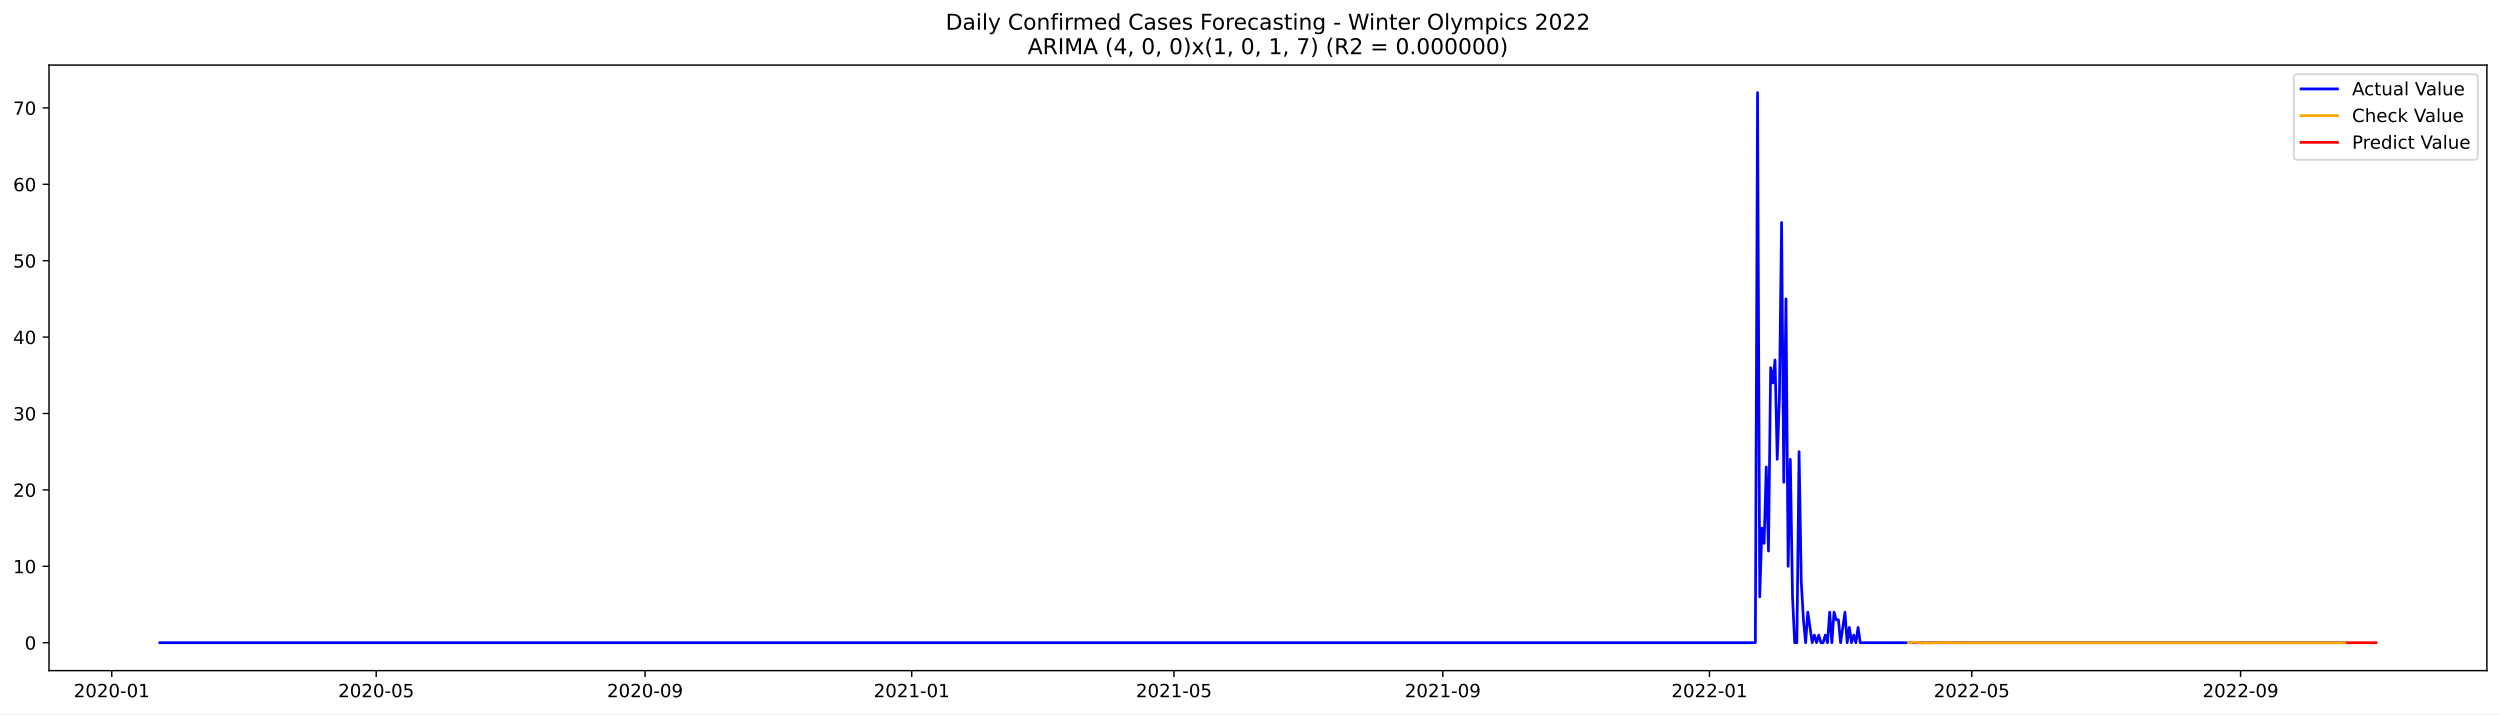
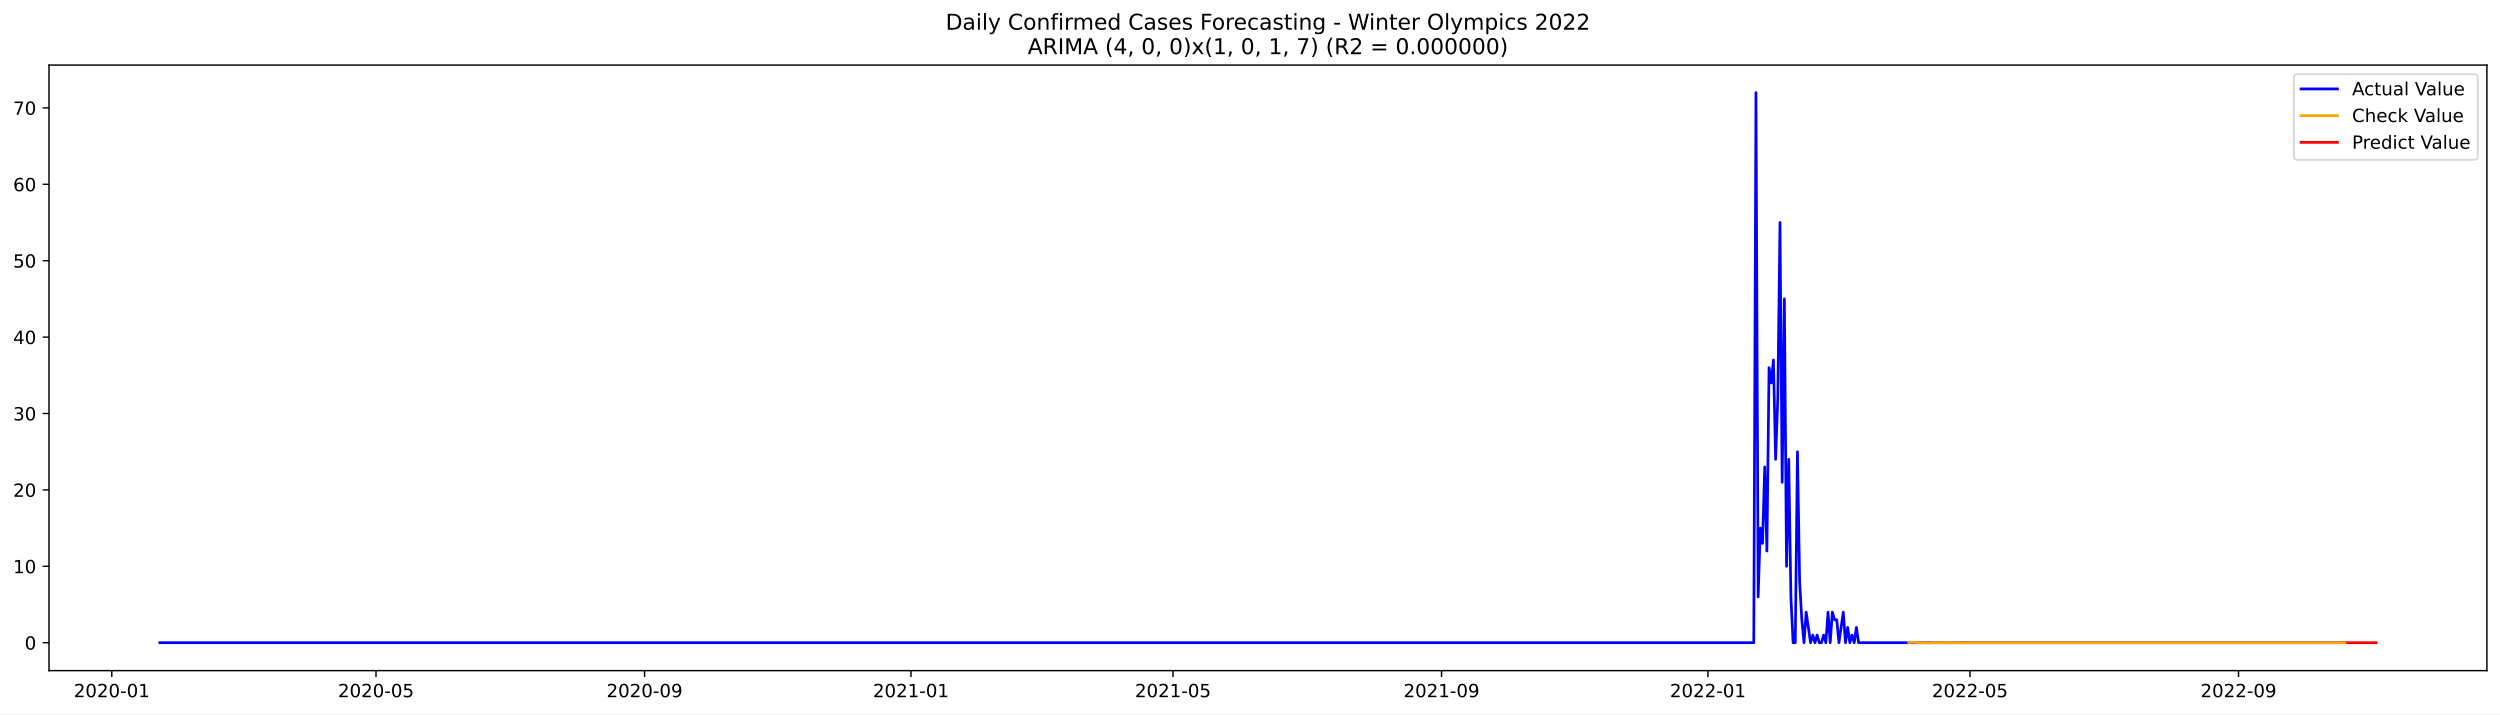
<svg xmlns="http://www.w3.org/2000/svg" xmlns:xlink="http://www.w3.org/1999/xlink" width="1373.325pt" height="392.274pt" viewBox="0 0 1373.325 392.274" version="1.1">
  <defs>
    <style type="text/css">*{stroke-linejoin: round; stroke-linecap: butt}</style>
  </defs>
  <g id="figure_1">
    <g id="patch_1">
      <path d="M 0 392.274  L 1373.325 392.274  L 1373.325 0  L 0 0  z " style="fill: #ffffff" />
    </g>
    <g id="axes_1">
      <g id="patch_2">
        <path d="M 26.925 368.396  L 1366.125 368.396  L 1366.125 35.755  L 26.925 35.755  z " style="fill: #ffffff" />
      </g>
      <g id="matplotlib.axis_1">
        <g id="xtick_1">
          <g id="line2d_1">
            <defs>
-               <path id="m2039765172" d="M 0 0  L 0 3.5  " style="stroke: #000000; stroke-width: 0.8" />
+               <path id="me69896ed4b" d="M 0 0  L 0 3.5  " style="stroke: #000000; stroke-width: 0.8" />
            </defs>
            <g>
-               <use xlink:href="#m2039765172" x="61.384" y="368.396" style="stroke: #000000; stroke-width: 0.8" />
+               <use xlink:href="#me69896ed4b" x="61.41" y="368.396" style="stroke: #000000; stroke-width: 0.8" />
            </g>
          </g>
          <g id="text_1">
-             <g transform="translate(40.49212 382.9939)scale(0.1 -0.1)">
+             <g transform="translate(40.51814 382.9939)scale(0.1 -0.1)">
              <defs>
                <path id="DejaVuSans-32" d="M 1228 531  L 3431 531  L 3431 0  L 469 0  L 469 531  Q 828 903 1448 1529  Q 2069 2156 2228 2338  Q 2531 2678 2651 2914  Q 2772 3150 2772 3378  Q 2772 3750 2511 3984  Q 2250 4219 1831 4219  Q 1534 4219 1204 4116  Q 875 4013 500 3803  L 500 4441  Q 881 4594 1212 4672  Q 1544 4750 1819 4750  Q 2544 4750 2975 4387  Q 3406 4025 3406 3419  Q 3406 3131 3298 2873  Q 3191 2616 2906 2266  Q 2828 2175 2409 1742  Q 1991 1309 1228 531  z " transform="scale(0.015625)" />
                <path id="DejaVuSans-30" d="M 2034 4250  Q 1547 4250 1301 3770  Q 1056 3291 1056 2328  Q 1056 1369 1301 889  Q 1547 409 2034 409  Q 2525 409 2770 889  Q 3016 1369 3016 2328  Q 3016 3291 2770 3770  Q 2525 4250 2034 4250  z M 2034 4750  Q 2819 4750 3233 4129  Q 3647 3509 3647 2328  Q 3647 1150 3233 529  Q 2819 -91 2034 -91  Q 1250 -91 836 529  Q 422 1150 422 2328  Q 422 3509 836 4129  Q 1250 4750 2034 4750  z " transform="scale(0.015625)" />
                <path id="DejaVuSans-2d" d="M 313 2009  L 1997 2009  L 1997 1497  L 313 1497  L 313 2009  z " transform="scale(0.015625)" />
                <path id="DejaVuSans-31" d="M 794 531  L 1825 531  L 1825 4091  L 703 3866  L 703 4441  L 1819 4666  L 2450 4666  L 2450 531  L 3481 531  L 3481 0  L 794 0  L 794 531  z " transform="scale(0.015625)" />
              </defs>
              <use xlink:href="#DejaVuSans-32" />
              <use xlink:href="#DejaVuSans-30" x="63.623" />
              <use xlink:href="#DejaVuSans-32" x="127.246" />
              <use xlink:href="#DejaVuSans-30" x="190.869" />
              <use xlink:href="#DejaVuSans-2d" x="254.492" />
              <use xlink:href="#DejaVuSans-30" x="290.576" />
              <use xlink:href="#DejaVuSans-31" x="354.199" />
            </g>
          </g>
        </g>
        <g id="xtick_2">
          <g id="line2d_2">
            <g>
-               <use xlink:href="#m2039765172" x="206.662" y="368.396" style="stroke: #000000; stroke-width: 0.8" />
+               <use xlink:href="#me69896ed4b" x="206.545" y="368.396" style="stroke: #000000; stroke-width: 0.8" />
            </g>
          </g>
          <g id="text_2">
-             <g transform="translate(185.7702 382.9939)scale(0.1 -0.1)">
+             <g transform="translate(185.6531 382.9939)scale(0.1 -0.1)">
              <defs>
                <path id="DejaVuSans-35" d="M 691 4666  L 3169 4666  L 3169 4134  L 1269 4134  L 1269 2991  Q 1406 3038 1543 3061  Q 1681 3084 1819 3084  Q 2600 3084 3056 2656  Q 3513 2228 3513 1497  Q 3513 744 3044 326  Q 2575 -91 1722 -91  Q 1428 -91 1123 -41  Q 819 9 494 109  L 494 744  Q 775 591 1075 516  Q 1375 441 1709 441  Q 2250 441 2565 725  Q 2881 1009 2881 1497  Q 2881 1984 2565 2268  Q 2250 2553 1709 2553  Q 1456 2553 1204 2497  Q 953 2441 691 2322  L 691 4666  z " transform="scale(0.015625)" />
              </defs>
              <use xlink:href="#DejaVuSans-32" />
              <use xlink:href="#DejaVuSans-30" x="63.623" />
              <use xlink:href="#DejaVuSans-32" x="127.246" />
              <use xlink:href="#DejaVuSans-30" x="190.869" />
              <use xlink:href="#DejaVuSans-2d" x="254.492" />
              <use xlink:href="#DejaVuSans-30" x="290.576" />
              <use xlink:href="#DejaVuSans-35" x="354.199" />
            </g>
          </g>
        </g>
        <g id="xtick_3">
          <g id="line2d_3">
            <g>
-               <use xlink:href="#m2039765172" x="354.341" y="368.396" style="stroke: #000000; stroke-width: 0.8" />
+               <use xlink:href="#me69896ed4b" x="354.078" y="368.396" style="stroke: #000000; stroke-width: 0.8" />
            </g>
          </g>
          <g id="text_3">
-             <g transform="translate(333.4496 382.9939)scale(0.1 -0.1)">
+             <g transform="translate(333.187 382.9939)scale(0.1 -0.1)">
              <defs>
                <path id="DejaVuSans-39" d="M 703 97  L 703 672  Q 941 559 1184 500  Q 1428 441 1663 441  Q 2288 441 2617 861  Q 2947 1281 2994 2138  Q 2813 1869 2534 1725  Q 2256 1581 1919 1581  Q 1219 1581 811 2004  Q 403 2428 403 3163  Q 403 3881 828 4315  Q 1253 4750 1959 4750  Q 2769 4750 3195 4129  Q 3622 3509 3622 2328  Q 3622 1225 3098 567  Q 2575 -91 1691 -91  Q 1453 -91 1209 -44  Q 966 3 703 97  z M 1959 2075  Q 2384 2075 2632 2365  Q 2881 2656 2881 3163  Q 2881 3666 2632 3958  Q 2384 4250 1959 4250  Q 1534 4250 1286 3958  Q 1038 3666 1038 3163  Q 1038 2656 1286 2365  Q 1534 2075 1959 2075  z " transform="scale(0.015625)" />
              </defs>
              <use xlink:href="#DejaVuSans-32" />
              <use xlink:href="#DejaVuSans-30" x="63.623" />
              <use xlink:href="#DejaVuSans-32" x="127.246" />
              <use xlink:href="#DejaVuSans-30" x="190.869" />
              <use xlink:href="#DejaVuSans-2d" x="254.492" />
              <use xlink:href="#DejaVuSans-30" x="290.576" />
              <use xlink:href="#DejaVuSans-39" x="354.199" />
            </g>
          </g>
        </g>
        <g id="xtick_4">
          <g id="line2d_4">
            <g>
-               <use xlink:href="#m2039765172" x="500.82" y="368.396" style="stroke: #000000; stroke-width: 0.8" />
+               <use xlink:href="#me69896ed4b" x="500.413" y="368.396" style="stroke: #000000; stroke-width: 0.8" />
            </g>
          </g>
          <g id="text_4">
-             <g transform="translate(479.9284 382.9939)scale(0.1 -0.1)">
+             <g transform="translate(479.5215 382.9939)scale(0.1 -0.1)">
              <use xlink:href="#DejaVuSans-32" />
              <use xlink:href="#DejaVuSans-30" x="63.623" />
              <use xlink:href="#DejaVuSans-32" x="127.246" />
              <use xlink:href="#DejaVuSans-31" x="190.869" />
              <use xlink:href="#DejaVuSans-2d" x="254.492" />
              <use xlink:href="#DejaVuSans-30" x="290.576" />
              <use xlink:href="#DejaVuSans-31" x="354.199" />
            </g>
          </g>
        </g>
        <g id="xtick_5">
          <g id="line2d_5">
            <g>
-               <use xlink:href="#m2039765172" x="644.897" y="368.396" style="stroke: #000000; stroke-width: 0.8" />
+               <use xlink:href="#me69896ed4b" x="644.348" y="368.396" style="stroke: #000000; stroke-width: 0.8" />
            </g>
          </g>
          <g id="text_5">
-             <g transform="translate(624.0058 382.9939)scale(0.1 -0.1)">
+             <g transform="translate(623.457 382.9939)scale(0.1 -0.1)">
              <use xlink:href="#DejaVuSans-32" />
              <use xlink:href="#DejaVuSans-30" x="63.623" />
              <use xlink:href="#DejaVuSans-32" x="127.246" />
              <use xlink:href="#DejaVuSans-31" x="190.869" />
              <use xlink:href="#DejaVuSans-2d" x="254.492" />
              <use xlink:href="#DejaVuSans-30" x="290.576" />
              <use xlink:href="#DejaVuSans-35" x="354.199" />
            </g>
          </g>
        </g>
        <g id="xtick_6">
          <g id="line2d_6">
            <g>
-               <use xlink:href="#m2039765172" x="792.577" y="368.396" style="stroke: #000000; stroke-width: 0.8" />
+               <use xlink:href="#me69896ed4b" x="791.882" y="368.396" style="stroke: #000000; stroke-width: 0.8" />
            </g>
          </g>
          <g id="text_6">
-             <g transform="translate(771.6852 382.9939)scale(0.1 -0.1)">
+             <g transform="translate(770.9909 382.9939)scale(0.1 -0.1)">
              <use xlink:href="#DejaVuSans-32" />
              <use xlink:href="#DejaVuSans-30" x="63.623" />
              <use xlink:href="#DejaVuSans-32" x="127.246" />
              <use xlink:href="#DejaVuSans-31" x="190.869" />
              <use xlink:href="#DejaVuSans-2d" x="254.492" />
              <use xlink:href="#DejaVuSans-30" x="290.576" />
              <use xlink:href="#DejaVuSans-39" x="354.199" />
            </g>
          </g>
        </g>
        <g id="xtick_7">
          <g id="line2d_7">
            <g>
-               <use xlink:href="#m2039765172" x="939.055" y="368.396" style="stroke: #000000; stroke-width: 0.8" />
+               <use xlink:href="#me69896ed4b" x="938.217" y="368.396" style="stroke: #000000; stroke-width: 0.8" />
            </g>
          </g>
          <g id="text_7">
-             <g transform="translate(918.164 382.9939)scale(0.1 -0.1)">
+             <g transform="translate(917.3253 382.9939)scale(0.1 -0.1)">
              <use xlink:href="#DejaVuSans-32" />
              <use xlink:href="#DejaVuSans-30" x="63.623" />
              <use xlink:href="#DejaVuSans-32" x="127.246" />
              <use xlink:href="#DejaVuSans-32" x="190.869" />
              <use xlink:href="#DejaVuSans-2d" x="254.492" />
              <use xlink:href="#DejaVuSans-30" x="290.576" />
              <use xlink:href="#DejaVuSans-31" x="354.199" />
            </g>
          </g>
        </g>
        <g id="xtick_8">
          <g id="line2d_8">
            <g>
-               <use xlink:href="#m2039765172" x="1083.133" y="368.396" style="stroke: #000000; stroke-width: 0.8" />
+               <use xlink:href="#me69896ed4b" x="1082.152" y="368.396" style="stroke: #000000; stroke-width: 0.8" />
            </g>
          </g>
          <g id="text_8">
-             <g transform="translate(1062.241 382.9939)scale(0.1 -0.1)">
+             <g transform="translate(1061.261 382.9939)scale(0.1 -0.1)">
              <use xlink:href="#DejaVuSans-32" />
              <use xlink:href="#DejaVuSans-30" x="63.623" />
              <use xlink:href="#DejaVuSans-32" x="127.246" />
              <use xlink:href="#DejaVuSans-32" x="190.869" />
              <use xlink:href="#DejaVuSans-2d" x="254.492" />
              <use xlink:href="#DejaVuSans-30" x="290.576" />
              <use xlink:href="#DejaVuSans-35" x="354.199" />
            </g>
          </g>
        </g>
        <g id="xtick_9">
          <g id="line2d_9">
            <g>
-               <use xlink:href="#m2039765172" x="1230.812" y="368.396" style="stroke: #000000; stroke-width: 0.8" />
+               <use xlink:href="#me69896ed4b" x="1229.686" y="368.396" style="stroke: #000000; stroke-width: 0.8" />
            </g>
          </g>
          <g id="text_9">
-             <g transform="translate(1209.921 382.9939)scale(0.1 -0.1)">
+             <g transform="translate(1208.795 382.9939)scale(0.1 -0.1)">
              <use xlink:href="#DejaVuSans-32" />
              <use xlink:href="#DejaVuSans-30" x="63.623" />
              <use xlink:href="#DejaVuSans-32" x="127.246" />
              <use xlink:href="#DejaVuSans-32" x="190.869" />
              <use xlink:href="#DejaVuSans-2d" x="254.492" />
              <use xlink:href="#DejaVuSans-30" x="290.576" />
              <use xlink:href="#DejaVuSans-39" x="354.199" />
            </g>
          </g>
        </g>
      </g>
      <g id="matplotlib.axis_2">
        <g id="ytick_1">
          <g id="line2d_10">
            <defs>
-               <path id="m3ef9227474" d="M 0 0  L -3.5 0  " style="stroke: #000000; stroke-width: 0.8" />
+               <path id="me743edb084" d="M 0 0  L -3.5 0  " style="stroke: #000000; stroke-width: 0.8" />
            </defs>
            <g>
-               <use xlink:href="#m3ef9227474" x="26.925" y="353.055" style="stroke: #000000; stroke-width: 0.8" />
+               <use xlink:href="#me743edb084" x="26.925" y="353.055" style="stroke: #000000; stroke-width: 0.8" />
            </g>
          </g>
          <g id="text_10">
            <g transform="translate(13.5625 356.8542)scale(0.1 -0.1)">
              <use xlink:href="#DejaVuSans-30" />
            </g>
          </g>
        </g>
        <g id="ytick_2">
          <g id="line2d_11">
            <g>
-               <use xlink:href="#m3ef9227474" x="26.925" y="311.086" style="stroke: #000000; stroke-width: 0.8" />
+               <use xlink:href="#me743edb084" x="26.925" y="311.086" style="stroke: #000000; stroke-width: 0.8" />
            </g>
          </g>
          <g id="text_11">
            <g transform="translate(7.2 314.8848)scale(0.1 -0.1)">
              <use xlink:href="#DejaVuSans-31" />
              <use xlink:href="#DejaVuSans-30" x="63.623" />
            </g>
          </g>
        </g>
        <g id="ytick_3">
          <g id="line2d_12">
            <g>
-               <use xlink:href="#m3ef9227474" x="26.925" y="269.116" style="stroke: #000000; stroke-width: 0.8" />
+               <use xlink:href="#me743edb084" x="26.925" y="269.116" style="stroke: #000000; stroke-width: 0.8" />
            </g>
          </g>
          <g id="text_12">
-             <g transform="translate(7.2 272.9155)scale(0.1 -0.1)">
+             <g transform="translate(7.2 272.9154)scale(0.1 -0.1)">
              <use xlink:href="#DejaVuSans-32" />
              <use xlink:href="#DejaVuSans-30" x="63.623" />
            </g>
          </g>
        </g>
        <g id="ytick_4">
          <g id="line2d_13">
            <g>
-               <use xlink:href="#m3ef9227474" x="26.925" y="227.147" style="stroke: #000000; stroke-width: 0.8" />
+               <use xlink:href="#me743edb084" x="26.925" y="227.147" style="stroke: #000000; stroke-width: 0.8" />
            </g>
          </g>
          <g id="text_13">
            <g transform="translate(7.2 230.9461)scale(0.1 -0.1)">
              <defs>
                <path id="DejaVuSans-33" d="M 2597 2516  Q 3050 2419 3304 2112  Q 3559 1806 3559 1356  Q 3559 666 3084 287  Q 2609 -91 1734 -91  Q 1441 -91 1130 -33  Q 819 25 488 141  L 488 750  Q 750 597 1062 519  Q 1375 441 1716 441  Q 2309 441 2620 675  Q 2931 909 2931 1356  Q 2931 1769 2642 2001  Q 2353 2234 1838 2234  L 1294 2234  L 1294 2753  L 1863 2753  Q 2328 2753 2575 2939  Q 2822 3125 2822 3475  Q 2822 3834 2567 4026  Q 2313 4219 1838 4219  Q 1578 4219 1281 4162  Q 984 4106 628 3988  L 628 4550  Q 988 4650 1302 4700  Q 1616 4750 1894 4750  Q 2613 4750 3031 4423  Q 3450 4097 3450 3541  Q 3450 3153 3228 2886  Q 3006 2619 2597 2516  z " transform="scale(0.015625)" />
              </defs>
              <use xlink:href="#DejaVuSans-33" />
              <use xlink:href="#DejaVuSans-30" x="63.623" />
            </g>
          </g>
        </g>
        <g id="ytick_5">
          <g id="line2d_14">
            <g>
-               <use xlink:href="#m3ef9227474" x="26.925" y="185.177" style="stroke: #000000; stroke-width: 0.8" />
+               <use xlink:href="#me743edb084" x="26.925" y="185.177" style="stroke: #000000; stroke-width: 0.8" />
            </g>
          </g>
          <g id="text_14">
            <g transform="translate(7.2 188.9767)scale(0.1 -0.1)">
              <defs>
                <path id="DejaVuSans-34" d="M 2419 4116  L 825 1625  L 2419 1625  L 2419 4116  z M 2253 4666  L 3047 4666  L 3047 1625  L 3713 1625  L 3713 1100  L 3047 1100  L 3047 0  L 2419 0  L 2419 1100  L 313 1100  L 313 1709  L 2253 4666  z " transform="scale(0.015625)" />
              </defs>
              <use xlink:href="#DejaVuSans-34" />
              <use xlink:href="#DejaVuSans-30" x="63.623" />
            </g>
          </g>
        </g>
        <g id="ytick_6">
          <g id="line2d_15">
            <g>
-               <use xlink:href="#m3ef9227474" x="26.925" y="143.208" style="stroke: #000000; stroke-width: 0.8" />
+               <use xlink:href="#me743edb084" x="26.925" y="143.208" style="stroke: #000000; stroke-width: 0.8" />
            </g>
          </g>
          <g id="text_15">
            <g transform="translate(7.2 147.0073)scale(0.1 -0.1)">
              <use xlink:href="#DejaVuSans-35" />
              <use xlink:href="#DejaVuSans-30" x="63.623" />
            </g>
          </g>
        </g>
        <g id="ytick_7">
          <g id="line2d_16">
            <g>
-               <use xlink:href="#m3ef9227474" x="26.925" y="101.239" style="stroke: #000000; stroke-width: 0.8" />
+               <use xlink:href="#me743edb084" x="26.925" y="101.239" style="stroke: #000000; stroke-width: 0.8" />
            </g>
          </g>
          <g id="text_16">
            <g transform="translate(7.2 105.038)scale(0.1 -0.1)">
              <defs>
                <path id="DejaVuSans-36" d="M 2113 2584  Q 1688 2584 1439 2293  Q 1191 2003 1191 1497  Q 1191 994 1439 701  Q 1688 409 2113 409  Q 2538 409 2786 701  Q 3034 994 3034 1497  Q 3034 2003 2786 2293  Q 2538 2584 2113 2584  z M 3366 4563  L 3366 3988  Q 3128 4100 2886 4159  Q 2644 4219 2406 4219  Q 1781 4219 1451 3797  Q 1122 3375 1075 2522  Q 1259 2794 1537 2939  Q 1816 3084 2150 3084  Q 2853 3084 3261 2657  Q 3669 2231 3669 1497  Q 3669 778 3244 343  Q 2819 -91 2113 -91  Q 1303 -91 875 529  Q 447 1150 447 2328  Q 447 3434 972 4092  Q 1497 4750 2381 4750  Q 2619 4750 2861 4703  Q 3103 4656 3366 4563  z " transform="scale(0.015625)" />
              </defs>
              <use xlink:href="#DejaVuSans-36" />
              <use xlink:href="#DejaVuSans-30" x="63.623" />
            </g>
          </g>
        </g>
        <g id="ytick_8">
          <g id="line2d_17">
            <g>
-               <use xlink:href="#m3ef9227474" x="26.925" y="59.269" style="stroke: #000000; stroke-width: 0.8" />
+               <use xlink:href="#me743edb084" x="26.925" y="59.269" style="stroke: #000000; stroke-width: 0.8" />
            </g>
          </g>
          <g id="text_17">
            <g transform="translate(7.2 63.06859)scale(0.1 -0.1)">
              <defs>
                <path id="DejaVuSans-37" d="M 525 4666  L 3525 4666  L 3525 4397  L 1831 0  L 1172 0  L 2766 4134  L 525 4134  L 525 4666  z " transform="scale(0.015625)" />
              </defs>
              <use xlink:href="#DejaVuSans-37" />
              <use xlink:href="#DejaVuSans-30" x="63.623" />
            </g>
          </g>
        </g>
      </g>
      <g id="line2d_18">
-         <path d="M 87.798 353.055  L 964.269 353.055  L 965.47 50.876  L 966.67 327.873  L 967.871 290.101  L 969.072 298.495  L 970.272 256.525  L 971.473 302.692  L 972.673 201.965  L 973.874 210.359  L 975.075 197.768  L 976.275 252.328  L 977.476 218.753  L 978.677 122.223  L 979.877 264.919  L 981.078 164.193  L 982.279 311.086  L 983.479 252.328  L 984.68 327.873  L 985.881 353.055  L 987.081 353.055  L 988.282 248.132  L 989.483 319.479  L 990.683 340.464  L 991.884 353.055  L 993.084 336.267  L 995.486 353.055  L 996.686 348.858  L 997.887 353.055  L 999.088 348.858  L 1000.288 353.055  L 1001.489 353.055  L 1002.69 348.858  L 1003.89 353.055  L 1005.091 336.267  L 1006.292 353.055  L 1007.492 336.267  L 1008.693 340.464  L 1009.893 340.464  L 1011.094 353.055  L 1013.495 336.267  L 1014.696 353.055  L 1015.897 344.661  L 1017.097 353.055  L 1018.298 348.858  L 1019.499 353.055  L 1020.699 344.661  L 1021.9 353.055  L 1288.443 353.055  L 1288.443 353.055  " clip-path="url(#pee4e2f8965)" style="fill: none; stroke: #0000ff; stroke-width: 1.5; stroke-linecap: square" />
+         <path d="M 87.798 353.055  L 963.405 353.055  L 964.605 50.876  L 965.804 327.873  L 967.004 290.101  L 968.203 298.495  L 969.403 256.525  L 970.602 302.692  L 971.802 201.965  L 973.001 210.359  L 974.201 197.768  L 975.4 252.328  L 976.6 218.753  L 977.799 122.223  L 978.998 264.919  L 980.198 164.193  L 981.397 311.086  L 982.597 252.328  L 983.796 327.873  L 984.996 353.055  L 986.195 353.055  L 987.395 248.132  L 988.594 319.479  L 989.794 340.464  L 990.993 353.055  L 992.193 336.267  L 994.591 353.055  L 995.791 348.858  L 996.99 353.055  L 998.19 348.858  L 999.389 353.055  L 1000.589 353.055  L 1001.788 348.858  L 1002.988 353.055  L 1004.187 336.267  L 1005.387 353.055  L 1006.586 336.267  L 1007.786 340.464  L 1008.985 340.464  L 1010.184 353.055  L 1012.583 336.267  L 1013.783 353.055  L 1014.982 344.661  L 1016.182 353.055  L 1017.381 348.858  L 1018.581 353.055  L 1019.78 344.661  L 1020.98 353.055  L 1288.46 353.055  L 1288.46 353.055  " clip-path="url(#p6929e099cb)" style="fill: none; stroke: #0000ff; stroke-width: 1.5; stroke-linecap: square" />
      </g>
      <g id="line2d_19">
-         <path d="M 1048.314 352.982  L 1049.515 353.086  L 1050.715 352.806  L 1054.317 352.956  L 1055.518 353.276  L 1056.719 353.097  L 1057.919 353.037  L 1059.12 353.197  L 1062.722 353.112  L 1063.923 352.929  L 1066.324 353.065  L 1068.725 352.986  L 1078.33 353.08  L 1102.343 353.048  L 1156.372 353.055  L 1288.443 353.055  L 1288.443 353.055  " clip-path="url(#pee4e2f8965)" style="fill: none; stroke: #ffa500; stroke-width: 1.5; stroke-linecap: square" />
+         <path d="M 1048.567 353.086  L 1049.767 352.806  L 1053.365 352.956  L 1054.565 353.276  L 1055.764 353.097  L 1056.964 353.037  L 1058.163 353.197  L 1061.761 353.112  L 1062.961 352.929  L 1065.36 353.065  L 1067.759 352.986  L 1077.354 353.08  L 1101.344 353.048  L 1155.319 353.055  L 1288.46 353.055  L 1288.46 353.055  " clip-path="url(#p6929e099cb)" style="fill: none; stroke: #ffa500; stroke-width: 1.5; stroke-linecap: square" />
      </g>
      <g id="line2d_20">
-         <path d="M 1289.644 353.055  L 1290.845 353.055  L 1292.045 353.055  L 1293.246 353.055  L 1294.446 353.055  L 1295.647 353.055  L 1296.848 353.055  L 1298.048 353.055  L 1299.249 353.055  L 1300.45 353.055  L 1301.65 353.055  L 1302.851 353.055  L 1304.052 353.055  L 1305.252 353.055  " clip-path="url(#pee4e2f8965)" style="fill: none; stroke: #ff0000; stroke-width: 1.5; stroke-linecap: square" />
+         <path d="M 1289.659 353.055  L 1290.859 353.055  L 1292.058 353.055  L 1293.258 353.055  L 1294.457 353.055  L 1295.657 353.055  L 1296.856 353.055  L 1298.055 353.055  L 1299.255 353.055  L 1300.454 353.055  L 1301.654 353.055  L 1302.853 353.055  L 1304.053 353.055  L 1305.252 353.055  " clip-path="url(#p6929e099cb)" style="fill: none; stroke: #ff0000; stroke-width: 1.5; stroke-linecap: square" />
      </g>
      <g id="patch_3">
        <path d="M 26.925 368.396  L 26.925 35.755  " style="fill: none; stroke: #000000; stroke-width: 0.8; stroke-linejoin: miter; stroke-linecap: square" />
      </g>
      <g id="patch_4">
        <path d="M 1366.125 368.396  L 1366.125 35.755  " style="fill: none; stroke: #000000; stroke-width: 0.8; stroke-linejoin: miter; stroke-linecap: square" />
      </g>
      <g id="patch_5">
        <path d="M 26.925 368.396  L 1366.125 368.396  " style="fill: none; stroke: #000000; stroke-width: 0.8; stroke-linejoin: miter; stroke-linecap: square" />
      </g>
      <g id="patch_6">
        <path d="M 26.925 35.755  L 1366.125 35.755  " style="fill: none; stroke: #000000; stroke-width: 0.8; stroke-linejoin: miter; stroke-linecap: square" />
      </g>
      <g id="text_18">
        <g transform="translate(519.4772 16.31812)scale(0.12 -0.12)">
          <defs>
            <path id="DejaVuSans-44" d="M 1259 4147  L 1259 519  L 2022 519  Q 2988 519 3436 956  Q 3884 1394 3884 2338  Q 3884 3275 3436 3711  Q 2988 4147 2022 4147  L 1259 4147  z M 628 4666  L 1925 4666  Q 3281 4666 3915 4102  Q 4550 3538 4550 2338  Q 4550 1131 3912 565  Q 3275 0 1925 0  L 628 0  L 628 4666  z " transform="scale(0.015625)" />
            <path id="DejaVuSans-61" d="M 2194 1759  Q 1497 1759 1228 1600  Q 959 1441 959 1056  Q 959 750 1161 570  Q 1363 391 1709 391  Q 2188 391 2477 730  Q 2766 1069 2766 1631  L 2766 1759  L 2194 1759  z M 3341 1997  L 3341 0  L 2766 0  L 2766 531  Q 2569 213 2275 61  Q 1981 -91 1556 -91  Q 1019 -91 701 211  Q 384 513 384 1019  Q 384 1609 779 1909  Q 1175 2209 1959 2209  L 2766 2209  L 2766 2266  Q 2766 2663 2505 2880  Q 2244 3097 1772 3097  Q 1472 3097 1187 3025  Q 903 2953 641 2809  L 641 3341  Q 956 3463 1253 3523  Q 1550 3584 1831 3584  Q 2591 3584 2966 3190  Q 3341 2797 3341 1997  z " transform="scale(0.015625)" />
            <path id="DejaVuSans-69" d="M 603 3500  L 1178 3500  L 1178 0  L 603 0  L 603 3500  z M 603 4863  L 1178 4863  L 1178 4134  L 603 4134  L 603 4863  z " transform="scale(0.015625)" />
            <path id="DejaVuSans-6c" d="M 603 4863  L 1178 4863  L 1178 0  L 603 0  L 603 4863  z " transform="scale(0.015625)" />
            <path id="DejaVuSans-79" d="M 2059 -325  Q 1816 -950 1584 -1140  Q 1353 -1331 966 -1331  L 506 -1331  L 506 -850  L 844 -850  Q 1081 -850 1212 -737  Q 1344 -625 1503 -206  L 1606 56  L 191 3500  L 800 3500  L 1894 763  L 2988 3500  L 3597 3500  L 2059 -325  z " transform="scale(0.015625)" />
            <path id="DejaVuSans-20" transform="scale(0.015625)" />
            <path id="DejaVuSans-43" d="M 4122 4306  L 4122 3641  Q 3803 3938 3442 4084  Q 3081 4231 2675 4231  Q 1875 4231 1450 3742  Q 1025 3253 1025 2328  Q 1025 1406 1450 917  Q 1875 428 2675 428  Q 3081 428 3442 575  Q 3803 722 4122 1019  L 4122 359  Q 3791 134 3420 21  Q 3050 -91 2638 -91  Q 1578 -91 968 557  Q 359 1206 359 2328  Q 359 3453 968 4101  Q 1578 4750 2638 4750  Q 3056 4750 3426 4639  Q 3797 4528 4122 4306  z " transform="scale(0.015625)" />
            <path id="DejaVuSans-6f" d="M 1959 3097  Q 1497 3097 1228 2736  Q 959 2375 959 1747  Q 959 1119 1226 758  Q 1494 397 1959 397  Q 2419 397 2687 759  Q 2956 1122 2956 1747  Q 2956 2369 2687 2733  Q 2419 3097 1959 3097  z M 1959 3584  Q 2709 3584 3137 3096  Q 3566 2609 3566 1747  Q 3566 888 3137 398  Q 2709 -91 1959 -91  Q 1206 -91 779 398  Q 353 888 353 1747  Q 353 2609 779 3096  Q 1206 3584 1959 3584  z " transform="scale(0.015625)" />
            <path id="DejaVuSans-6e" d="M 3513 2113  L 3513 0  L 2938 0  L 2938 2094  Q 2938 2591 2744 2837  Q 2550 3084 2163 3084  Q 1697 3084 1428 2787  Q 1159 2491 1159 1978  L 1159 0  L 581 0  L 581 3500  L 1159 3500  L 1159 2956  Q 1366 3272 1645 3428  Q 1925 3584 2291 3584  Q 2894 3584 3203 3211  Q 3513 2838 3513 2113  z " transform="scale(0.015625)" />
            <path id="DejaVuSans-66" d="M 2375 4863  L 2375 4384  L 1825 4384  Q 1516 4384 1395 4259  Q 1275 4134 1275 3809  L 1275 3500  L 2222 3500  L 2222 3053  L 1275 3053  L 1275 0  L 697 0  L 697 3053  L 147 3053  L 147 3500  L 697 3500  L 697 3744  Q 697 4328 969 4595  Q 1241 4863 1831 4863  L 2375 4863  z " transform="scale(0.015625)" />
            <path id="DejaVuSans-72" d="M 2631 2963  Q 2534 3019 2420 3045  Q 2306 3072 2169 3072  Q 1681 3072 1420 2755  Q 1159 2438 1159 1844  L 1159 0  L 581 0  L 581 3500  L 1159 3500  L 1159 2956  Q 1341 3275 1631 3429  Q 1922 3584 2338 3584  Q 2397 3584 2469 3576  Q 2541 3569 2628 3553  L 2631 2963  z " transform="scale(0.015625)" />
            <path id="DejaVuSans-6d" d="M 3328 2828  Q 3544 3216 3844 3400  Q 4144 3584 4550 3584  Q 5097 3584 5394 3201  Q 5691 2819 5691 2113  L 5691 0  L 5113 0  L 5113 2094  Q 5113 2597 4934 2840  Q 4756 3084 4391 3084  Q 3944 3084 3684 2787  Q 3425 2491 3425 1978  L 3425 0  L 2847 0  L 2847 2094  Q 2847 2600 2669 2842  Q 2491 3084 2119 3084  Q 1678 3084 1418 2786  Q 1159 2488 1159 1978  L 1159 0  L 581 0  L 581 3500  L 1159 3500  L 1159 2956  Q 1356 3278 1631 3431  Q 1906 3584 2284 3584  Q 2666 3584 2933 3390  Q 3200 3197 3328 2828  z " transform="scale(0.015625)" />
            <path id="DejaVuSans-65" d="M 3597 1894  L 3597 1613  L 953 1613  Q 991 1019 1311 708  Q 1631 397 2203 397  Q 2534 397 2845 478  Q 3156 559 3463 722  L 3463 178  Q 3153 47 2828 -22  Q 2503 -91 2169 -91  Q 1331 -91 842 396  Q 353 884 353 1716  Q 353 2575 817 3079  Q 1281 3584 2069 3584  Q 2775 3584 3186 3129  Q 3597 2675 3597 1894  z M 3022 2063  Q 3016 2534 2758 2815  Q 2500 3097 2075 3097  Q 1594 3097 1305 2825  Q 1016 2553 972 2059  L 3022 2063  z " transform="scale(0.015625)" />
            <path id="DejaVuSans-64" d="M 2906 2969  L 2906 4863  L 3481 4863  L 3481 0  L 2906 0  L 2906 525  Q 2725 213 2448 61  Q 2172 -91 1784 -91  Q 1150 -91 751 415  Q 353 922 353 1747  Q 353 2572 751 3078  Q 1150 3584 1784 3584  Q 2172 3584 2448 3432  Q 2725 3281 2906 2969  z M 947 1747  Q 947 1113 1208 752  Q 1469 391 1925 391  Q 2381 391 2643 752  Q 2906 1113 2906 1747  Q 2906 2381 2643 2742  Q 2381 3103 1925 3103  Q 1469 3103 1208 2742  Q 947 2381 947 1747  z " transform="scale(0.015625)" />
            <path id="DejaVuSans-73" d="M 2834 3397  L 2834 2853  Q 2591 2978 2328 3040  Q 2066 3103 1784 3103  Q 1356 3103 1142 2972  Q 928 2841 928 2578  Q 928 2378 1081 2264  Q 1234 2150 1697 2047  L 1894 2003  Q 2506 1872 2764 1633  Q 3022 1394 3022 966  Q 3022 478 2636 193  Q 2250 -91 1575 -91  Q 1294 -91 989 -36  Q 684 19 347 128  L 347 722  Q 666 556 975 473  Q 1284 391 1588 391  Q 1994 391 2212 530  Q 2431 669 2431 922  Q 2431 1156 2273 1281  Q 2116 1406 1581 1522  L 1381 1569  Q 847 1681 609 1914  Q 372 2147 372 2553  Q 372 3047 722 3315  Q 1072 3584 1716 3584  Q 2034 3584 2315 3537  Q 2597 3491 2834 3397  z " transform="scale(0.015625)" />
            <path id="DejaVuSans-46" d="M 628 4666  L 3309 4666  L 3309 4134  L 1259 4134  L 1259 2759  L 3109 2759  L 3109 2228  L 1259 2228  L 1259 0  L 628 0  L 628 4666  z " transform="scale(0.015625)" />
            <path id="DejaVuSans-63" d="M 3122 3366  L 3122 2828  Q 2878 2963 2633 3030  Q 2388 3097 2138 3097  Q 1578 3097 1268 2742  Q 959 2388 959 1747  Q 959 1106 1268 751  Q 1578 397 2138 397  Q 2388 397 2633 464  Q 2878 531 3122 666  L 3122 134  Q 2881 22 2623 -34  Q 2366 -91 2075 -91  Q 1284 -91 818 406  Q 353 903 353 1747  Q 353 2603 823 3093  Q 1294 3584 2113 3584  Q 2378 3584 2631 3529  Q 2884 3475 3122 3366  z " transform="scale(0.015625)" />
            <path id="DejaVuSans-74" d="M 1172 4494  L 1172 3500  L 2356 3500  L 2356 3053  L 1172 3053  L 1172 1153  Q 1172 725 1289 603  Q 1406 481 1766 481  L 2356 481  L 2356 0  L 1766 0  Q 1100 0 847 248  Q 594 497 594 1153  L 594 3053  L 172 3053  L 172 3500  L 594 3500  L 594 4494  L 1172 4494  z " transform="scale(0.015625)" />
            <path id="DejaVuSans-67" d="M 2906 1791  Q 2906 2416 2648 2759  Q 2391 3103 1925 3103  Q 1463 3103 1205 2759  Q 947 2416 947 1791  Q 947 1169 1205 825  Q 1463 481 1925 481  Q 2391 481 2648 825  Q 2906 1169 2906 1791  z M 3481 434  Q 3481 -459 3084 -895  Q 2688 -1331 1869 -1331  Q 1566 -1331 1297 -1286  Q 1028 -1241 775 -1147  L 775 -588  Q 1028 -725 1275 -790  Q 1522 -856 1778 -856  Q 2344 -856 2625 -561  Q 2906 -266 2906 331  L 2906 616  Q 2728 306 2450 153  Q 2172 0 1784 0  Q 1141 0 747 490  Q 353 981 353 1791  Q 353 2603 747 3093  Q 1141 3584 1784 3584  Q 2172 3584 2450 3431  Q 2728 3278 2906 2969  L 2906 3500  L 3481 3500  L 3481 434  z " transform="scale(0.015625)" />
            <path id="DejaVuSans-57" d="M 213 4666  L 850 4666  L 1831 722  L 2809 4666  L 3519 4666  L 4500 722  L 5478 4666  L 6119 4666  L 4947 0  L 4153 0  L 3169 4050  L 2175 0  L 1381 0  L 213 4666  z " transform="scale(0.015625)" />
            <path id="DejaVuSans-4f" d="M 2522 4238  Q 1834 4238 1429 3725  Q 1025 3213 1025 2328  Q 1025 1447 1429 934  Q 1834 422 2522 422  Q 3209 422 3611 934  Q 4013 1447 4013 2328  Q 4013 3213 3611 3725  Q 3209 4238 2522 4238  z M 2522 4750  Q 3503 4750 4090 4092  Q 4678 3434 4678 2328  Q 4678 1225 4090 567  Q 3503 -91 2522 -91  Q 1538 -91 948 565  Q 359 1222 359 2328  Q 359 3434 948 4092  Q 1538 4750 2522 4750  z " transform="scale(0.015625)" />
            <path id="DejaVuSans-70" d="M 1159 525  L 1159 -1331  L 581 -1331  L 581 3500  L 1159 3500  L 1159 2969  Q 1341 3281 1617 3432  Q 1894 3584 2278 3584  Q 2916 3584 3314 3078  Q 3713 2572 3713 1747  Q 3713 922 3314 415  Q 2916 -91 2278 -91  Q 1894 -91 1617 61  Q 1341 213 1159 525  z M 3116 1747  Q 3116 2381 2855 2742  Q 2594 3103 2138 3103  Q 1681 3103 1420 2742  Q 1159 2381 1159 1747  Q 1159 1113 1420 752  Q 1681 391 2138 391  Q 2594 391 2855 752  Q 3116 1113 3116 1747  z " transform="scale(0.015625)" />
          </defs>
          <use xlink:href="#DejaVuSans-44" />
          <use xlink:href="#DejaVuSans-61" x="77.002" />
          <use xlink:href="#DejaVuSans-69" x="138.281" />
          <use xlink:href="#DejaVuSans-6c" x="166.064" />
          <use xlink:href="#DejaVuSans-79" x="193.848" />
          <use xlink:href="#DejaVuSans-20" x="253.027" />
          <use xlink:href="#DejaVuSans-43" x="284.814" />
          <use xlink:href="#DejaVuSans-6f" x="354.639" />
          <use xlink:href="#DejaVuSans-6e" x="415.82" />
          <use xlink:href="#DejaVuSans-66" x="479.199" />
          <use xlink:href="#DejaVuSans-69" x="514.404" />
          <use xlink:href="#DejaVuSans-72" x="542.188" />
          <use xlink:href="#DejaVuSans-6d" x="581.551" />
          <use xlink:href="#DejaVuSans-65" x="678.963" />
          <use xlink:href="#DejaVuSans-64" x="740.486" />
          <use xlink:href="#DejaVuSans-20" x="803.963" />
          <use xlink:href="#DejaVuSans-43" x="835.75" />
          <use xlink:href="#DejaVuSans-61" x="905.574" />
          <use xlink:href="#DejaVuSans-73" x="966.854" />
          <use xlink:href="#DejaVuSans-65" x="1018.953" />
          <use xlink:href="#DejaVuSans-73" x="1080.477" />
          <use xlink:href="#DejaVuSans-20" x="1132.576" />
          <use xlink:href="#DejaVuSans-46" x="1164.363" />
          <use xlink:href="#DejaVuSans-6f" x="1218.258" />
          <use xlink:href="#DejaVuSans-72" x="1279.439" />
          <use xlink:href="#DejaVuSans-65" x="1318.303" />
          <use xlink:href="#DejaVuSans-63" x="1379.826" />
          <use xlink:href="#DejaVuSans-61" x="1434.807" />
          <use xlink:href="#DejaVuSans-73" x="1496.086" />
          <use xlink:href="#DejaVuSans-74" x="1548.186" />
          <use xlink:href="#DejaVuSans-69" x="1587.395" />
          <use xlink:href="#DejaVuSans-6e" x="1615.178" />
          <use xlink:href="#DejaVuSans-67" x="1678.557" />
          <use xlink:href="#DejaVuSans-20" x="1742.033" />
          <use xlink:href="#DejaVuSans-2d" x="1773.82" />
          <use xlink:href="#DejaVuSans-20" x="1809.904" />
          <use xlink:href="#DejaVuSans-57" x="1841.691" />
          <use xlink:href="#DejaVuSans-69" x="1938.318" />
          <use xlink:href="#DejaVuSans-6e" x="1966.102" />
          <use xlink:href="#DejaVuSans-74" x="2029.48" />
          <use xlink:href="#DejaVuSans-65" x="2068.689" />
          <use xlink:href="#DejaVuSans-72" x="2130.213" />
          <use xlink:href="#DejaVuSans-20" x="2171.326" />
          <use xlink:href="#DejaVuSans-4f" x="2203.113" />
          <use xlink:href="#DejaVuSans-6c" x="2281.824" />
          <use xlink:href="#DejaVuSans-79" x="2309.607" />
          <use xlink:href="#DejaVuSans-6d" x="2368.787" />
          <use xlink:href="#DejaVuSans-70" x="2466.199" />
          <use xlink:href="#DejaVuSans-69" x="2529.676" />
          <use xlink:href="#DejaVuSans-63" x="2557.459" />
          <use xlink:href="#DejaVuSans-73" x="2612.439" />
          <use xlink:href="#DejaVuSans-20" x="2664.539" />
          <use xlink:href="#DejaVuSans-32" x="2696.326" />
          <use xlink:href="#DejaVuSans-30" x="2759.949" />
          <use xlink:href="#DejaVuSans-32" x="2823.572" />
          <use xlink:href="#DejaVuSans-32" x="2887.195" />
        </g>
        <g transform="translate(564.5409 29.7555)scale(0.12 -0.12)">
          <defs>
            <path id="DejaVuSans-41" d="M 2188 4044  L 1331 1722  L 3047 1722  L 2188 4044  z M 1831 4666  L 2547 4666  L 4325 0  L 3669 0  L 3244 1197  L 1141 1197  L 716 0  L 50 0  L 1831 4666  z " transform="scale(0.015625)" />
            <path id="DejaVuSans-52" d="M 2841 2188  Q 3044 2119 3236 1894  Q 3428 1669 3622 1275  L 4263 0  L 3584 0  L 2988 1197  Q 2756 1666 2539 1819  Q 2322 1972 1947 1972  L 1259 1972  L 1259 0  L 628 0  L 628 4666  L 2053 4666  Q 2853 4666 3247 4331  Q 3641 3997 3641 3322  Q 3641 2881 3436 2590  Q 3231 2300 2841 2188  z M 1259 4147  L 1259 2491  L 2053 2491  Q 2509 2491 2742 2702  Q 2975 2913 2975 3322  Q 2975 3731 2742 3939  Q 2509 4147 2053 4147  L 1259 4147  z " transform="scale(0.015625)" />
            <path id="DejaVuSans-49" d="M 628 4666  L 1259 4666  L 1259 0  L 628 0  L 628 4666  z " transform="scale(0.015625)" />
            <path id="DejaVuSans-4d" d="M 628 4666  L 1569 4666  L 2759 1491  L 3956 4666  L 4897 4666  L 4897 0  L 4281 0  L 4281 4097  L 3078 897  L 2444 897  L 1241 4097  L 1241 0  L 628 0  L 628 4666  z " transform="scale(0.015625)" />
            <path id="DejaVuSans-28" d="M 1984 4856  Q 1566 4138 1362 3434  Q 1159 2731 1159 2009  Q 1159 1288 1364 580  Q 1569 -128 1984 -844  L 1484 -844  Q 1016 -109 783 600  Q 550 1309 550 2009  Q 550 2706 781 3412  Q 1013 4119 1484 4856  L 1984 4856  z " transform="scale(0.015625)" />
            <path id="DejaVuSans-2c" d="M 750 794  L 1409 794  L 1409 256  L 897 -744  L 494 -744  L 750 256  L 750 794  z " transform="scale(0.015625)" />
            <path id="DejaVuSans-29" d="M 513 4856  L 1013 4856  Q 1481 4119 1714 3412  Q 1947 2706 1947 2009  Q 1947 1309 1714 600  Q 1481 -109 1013 -844  L 513 -844  Q 928 -128 1133 580  Q 1338 1288 1338 2009  Q 1338 2731 1133 3434  Q 928 4138 513 4856  z " transform="scale(0.015625)" />
            <path id="DejaVuSans-78" d="M 3513 3500  L 2247 1797  L 3578 0  L 2900 0  L 1881 1375  L 863 0  L 184 0  L 1544 1831  L 300 3500  L 978 3500  L 1906 2253  L 2834 3500  L 3513 3500  z " transform="scale(0.015625)" />
            <path id="DejaVuSans-3d" d="M 678 2906  L 4684 2906  L 4684 2381  L 678 2381  L 678 2906  z M 678 1631  L 4684 1631  L 4684 1100  L 678 1100  L 678 1631  z " transform="scale(0.015625)" />
            <path id="DejaVuSans-2e" d="M 684 794  L 1344 794  L 1344 0  L 684 0  L 684 794  z " transform="scale(0.015625)" />
          </defs>
          <use xlink:href="#DejaVuSans-41" />
          <use xlink:href="#DejaVuSans-52" x="68.408" />
          <use xlink:href="#DejaVuSans-49" x="137.891" />
          <use xlink:href="#DejaVuSans-4d" x="167.383" />
          <use xlink:href="#DejaVuSans-41" x="253.662" />
          <use xlink:href="#DejaVuSans-20" x="322.07" />
          <use xlink:href="#DejaVuSans-28" x="353.857" />
          <use xlink:href="#DejaVuSans-34" x="392.871" />
          <use xlink:href="#DejaVuSans-2c" x="456.494" />
          <use xlink:href="#DejaVuSans-20" x="488.281" />
          <use xlink:href="#DejaVuSans-30" x="520.068" />
          <use xlink:href="#DejaVuSans-2c" x="583.691" />
          <use xlink:href="#DejaVuSans-20" x="615.479" />
          <use xlink:href="#DejaVuSans-30" x="647.266" />
          <use xlink:href="#DejaVuSans-29" x="710.889" />
          <use xlink:href="#DejaVuSans-78" x="749.902" />
          <use xlink:href="#DejaVuSans-28" x="809.082" />
          <use xlink:href="#DejaVuSans-31" x="848.096" />
          <use xlink:href="#DejaVuSans-2c" x="911.719" />
          <use xlink:href="#DejaVuSans-20" x="943.506" />
          <use xlink:href="#DejaVuSans-30" x="975.293" />
          <use xlink:href="#DejaVuSans-2c" x="1038.916" />
          <use xlink:href="#DejaVuSans-20" x="1070.703" />
          <use xlink:href="#DejaVuSans-31" x="1102.49" />
          <use xlink:href="#DejaVuSans-2c" x="1166.113" />
          <use xlink:href="#DejaVuSans-20" x="1197.9" />
          <use xlink:href="#DejaVuSans-37" x="1229.688" />
          <use xlink:href="#DejaVuSans-29" x="1293.311" />
          <use xlink:href="#DejaVuSans-20" x="1332.324" />
          <use xlink:href="#DejaVuSans-28" x="1364.111" />
          <use xlink:href="#DejaVuSans-52" x="1403.125" />
          <use xlink:href="#DejaVuSans-32" x="1472.607" />
          <use xlink:href="#DejaVuSans-20" x="1536.23" />
          <use xlink:href="#DejaVuSans-3d" x="1568.018" />
          <use xlink:href="#DejaVuSans-20" x="1651.807" />
          <use xlink:href="#DejaVuSans-30" x="1683.594" />
          <use xlink:href="#DejaVuSans-2e" x="1747.217" />
          <use xlink:href="#DejaVuSans-30" x="1779.004" />
          <use xlink:href="#DejaVuSans-30" x="1842.627" />
          <use xlink:href="#DejaVuSans-30" x="1906.25" />
          <use xlink:href="#DejaVuSans-30" x="1969.873" />
          <use xlink:href="#DejaVuSans-30" x="2033.496" />
          <use xlink:href="#DejaVuSans-30" x="2097.119" />
          <use xlink:href="#DejaVuSans-29" x="2160.742" />
        </g>
      </g>
      <g id="legend_1">
        <g id="patch_7">
          <path d="M 1262.045 87.79  L 1359.125 87.79  Q 1361.125 87.79 1361.125 85.79  L 1361.125 42.755  Q 1361.125 40.755 1359.125 40.755  L 1262.045 40.755  Q 1260.045 40.755 1260.045 42.755  L 1260.045 85.79  Q 1260.045 87.79 1262.045 87.79  z " style="fill: #ffffff; opacity: 0.8; stroke: #cccccc; stroke-linejoin: miter" />
        </g>
        <g id="line2d_21">
          <path d="M 1264.045 48.854  L 1274.045 48.854  L 1284.045 48.854  " style="fill: none; stroke: #0000ff; stroke-width: 1.5; stroke-linecap: square" />
        </g>
        <g id="text_19">
          <g transform="translate(1292.045 52.35394)scale(0.1 -0.1)">
            <defs>
              <path id="DejaVuSans-75" d="M 544 1381  L 544 3500  L 1119 3500  L 1119 1403  Q 1119 906 1312 657  Q 1506 409 1894 409  Q 2359 409 2629 706  Q 2900 1003 2900 1516  L 2900 3500  L 3475 3500  L 3475 0  L 2900 0  L 2900 538  Q 2691 219 2414 64  Q 2138 -91 1772 -91  Q 1169 -91 856 284  Q 544 659 544 1381  z M 1991 3584  L 1991 3584  z " transform="scale(0.015625)" />
              <path id="DejaVuSans-56" d="M 1831 0  L 50 4666  L 709 4666  L 2188 738  L 3669 4666  L 4325 4666  L 2547 0  L 1831 0  z " transform="scale(0.015625)" />
            </defs>
            <use xlink:href="#DejaVuSans-41" />
            <use xlink:href="#DejaVuSans-63" x="66.658" />
            <use xlink:href="#DejaVuSans-74" x="121.639" />
            <use xlink:href="#DejaVuSans-75" x="160.848" />
            <use xlink:href="#DejaVuSans-61" x="224.227" />
            <use xlink:href="#DejaVuSans-6c" x="285.506" />
            <use xlink:href="#DejaVuSans-20" x="313.289" />
            <use xlink:href="#DejaVuSans-56" x="345.076" />
            <use xlink:href="#DejaVuSans-61" x="405.734" />
            <use xlink:href="#DejaVuSans-6c" x="467.014" />
            <use xlink:href="#DejaVuSans-75" x="494.797" />
            <use xlink:href="#DejaVuSans-65" x="558.176" />
          </g>
        </g>
        <g id="line2d_22">
          <path d="M 1264.045 63.532  L 1274.045 63.532  L 1284.045 63.532  " style="fill: none; stroke: #ffa500; stroke-width: 1.5; stroke-linecap: square" />
        </g>
        <g id="text_20">
          <g transform="translate(1292.045 67.03206)scale(0.1 -0.1)">
            <defs>
              <path id="DejaVuSans-68" d="M 3513 2113  L 3513 0  L 2938 0  L 2938 2094  Q 2938 2591 2744 2837  Q 2550 3084 2163 3084  Q 1697 3084 1428 2787  Q 1159 2491 1159 1978  L 1159 0  L 581 0  L 581 4863  L 1159 4863  L 1159 2956  Q 1366 3272 1645 3428  Q 1925 3584 2291 3584  Q 2894 3584 3203 3211  Q 3513 2838 3513 2113  z " transform="scale(0.015625)" />
              <path id="DejaVuSans-6b" d="M 581 4863  L 1159 4863  L 1159 1991  L 2875 3500  L 3609 3500  L 1753 1863  L 3688 0  L 2938 0  L 1159 1709  L 1159 0  L 581 0  L 581 4863  z " transform="scale(0.015625)" />
            </defs>
            <use xlink:href="#DejaVuSans-43" />
            <use xlink:href="#DejaVuSans-68" x="69.824" />
            <use xlink:href="#DejaVuSans-65" x="133.203" />
            <use xlink:href="#DejaVuSans-63" x="194.727" />
            <use xlink:href="#DejaVuSans-6b" x="249.707" />
            <use xlink:href="#DejaVuSans-20" x="307.617" />
            <use xlink:href="#DejaVuSans-56" x="339.404" />
            <use xlink:href="#DejaVuSans-61" x="400.062" />
            <use xlink:href="#DejaVuSans-6c" x="461.342" />
            <use xlink:href="#DejaVuSans-75" x="489.125" />
            <use xlink:href="#DejaVuSans-65" x="552.504" />
          </g>
        </g>
        <g id="line2d_23">
          <path d="M 1264.045 78.21  L 1274.045 78.21  L 1284.045 78.21  " style="fill: none; stroke: #ff0000; stroke-width: 1.5; stroke-linecap: square" />
        </g>
        <g id="text_21">
          <g transform="translate(1292.045 81.71019)scale(0.1 -0.1)">
            <defs>
              <path id="DejaVuSans-50" d="M 1259 4147  L 1259 2394  L 2053 2394  Q 2494 2394 2734 2622  Q 2975 2850 2975 3272  Q 2975 3691 2734 3919  Q 2494 4147 2053 4147  L 1259 4147  z M 628 4666  L 2053 4666  Q 2838 4666 3239 4311  Q 3641 3956 3641 3272  Q 3641 2581 3239 2228  Q 2838 1875 2053 1875  L 1259 1875  L 1259 0  L 628 0  L 628 4666  z " transform="scale(0.015625)" />
            </defs>
            <use xlink:href="#DejaVuSans-50" />
            <use xlink:href="#DejaVuSans-72" x="58.553" />
            <use xlink:href="#DejaVuSans-65" x="97.416" />
            <use xlink:href="#DejaVuSans-64" x="158.939" />
            <use xlink:href="#DejaVuSans-69" x="222.416" />
            <use xlink:href="#DejaVuSans-63" x="250.199" />
            <use xlink:href="#DejaVuSans-74" x="305.18" />
            <use xlink:href="#DejaVuSans-20" x="344.389" />
            <use xlink:href="#DejaVuSans-56" x="376.176" />
            <use xlink:href="#DejaVuSans-61" x="436.834" />
            <use xlink:href="#DejaVuSans-6c" x="498.113" />
            <use xlink:href="#DejaVuSans-75" x="525.896" />
            <use xlink:href="#DejaVuSans-65" x="589.275" />
          </g>
        </g>
      </g>
    </g>
  </g>
  <defs>
-     <clipPath id="pee4e2f8965">
+     <clipPath id="p6929e099cb">
      <rect x="26.925" y="35.755" width="1339.2" height="332.64" />
    </clipPath>
  </defs>
</svg>
